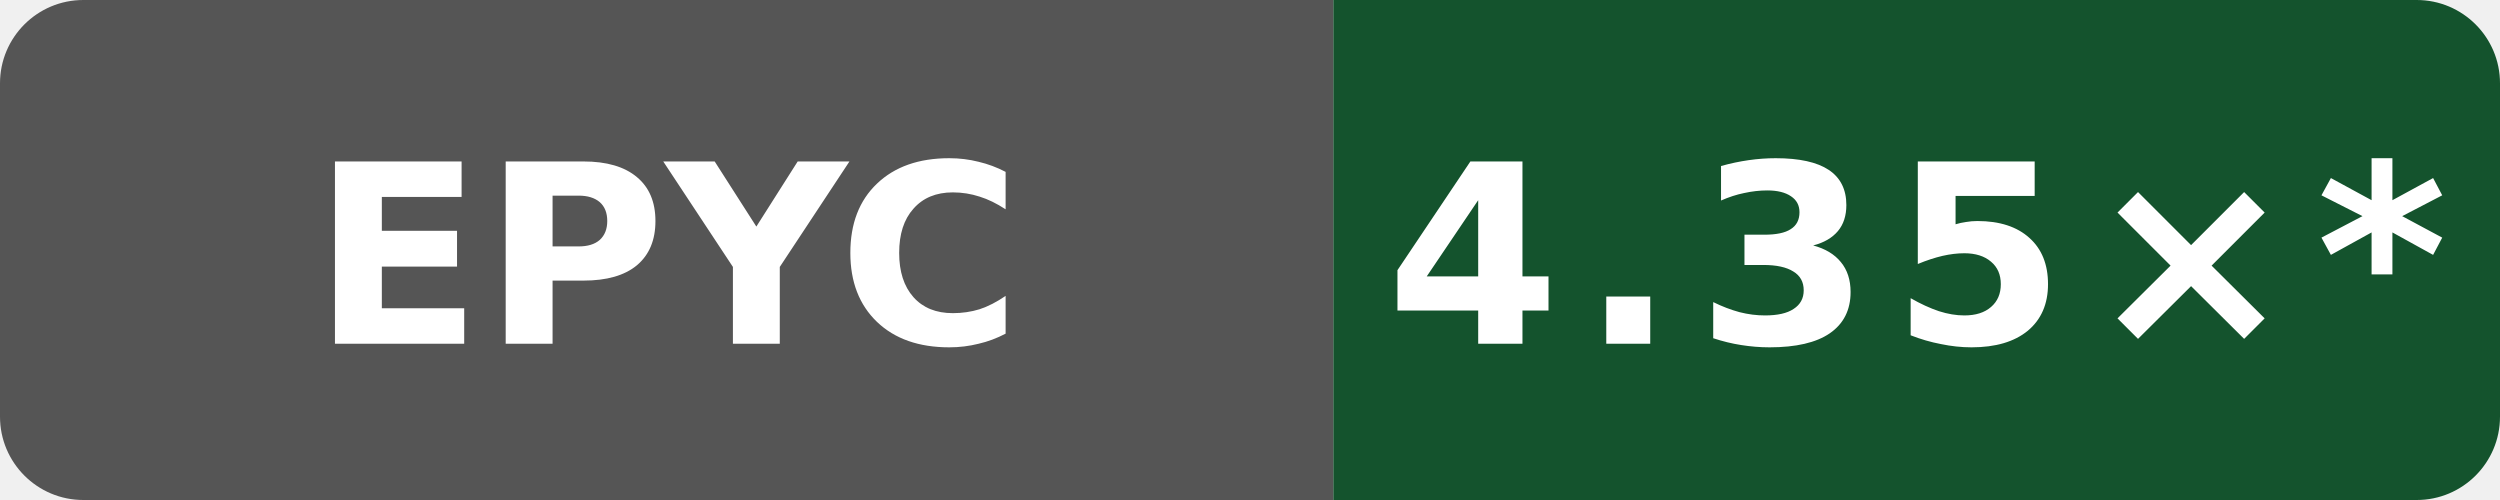
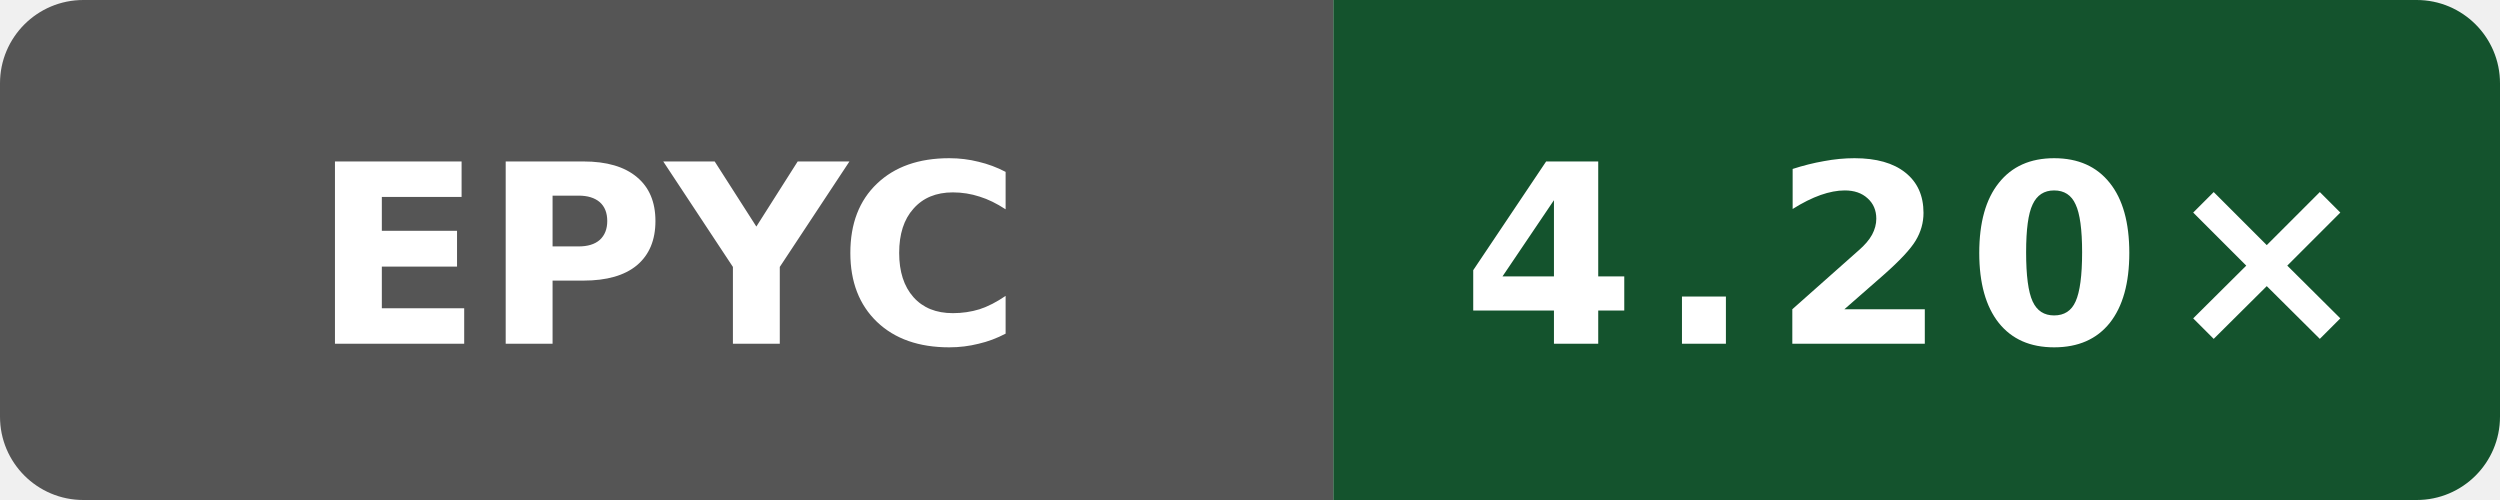
- <svg xmlns="http://www.w3.org/2000/svg" data-original-label="Public O3 compile vs clang; AMD EPYC 7763 64-Core Processor; revision 9ed2f1eea641727dd56efede0b4ca09c045e9f7f" data-original-message="4.35×" width="120" height="24" viewBox="0 0 120 24" role="img" aria-label="Public O3 compile vs clang; AMD EPYC 7763 64-Core Processor; revision 9ed2f1eea641727dd56efede0b4ca09c045e9f7f; measured 9ed2f1eea641727dd56efede0b4ca09c045e9f7f; 31 commits behind main: 4.35×*">
+ <svg xmlns="http://www.w3.org/2000/svg" data-original-label="Public O3 compile vs clang; AMD EPYC 7763 64-Core Processor; revision 32b57ecb146865fc206be7a79a159bc13e644dc1" data-original-message="4.20×" width="120" height="24" viewBox="0 0 120 24" role="img" aria-label="Public O3 compile vs clang; AMD EPYC 7763 64-Core Processor; revision 32b57ecb146865fc206be7a79a159bc13e644dc1; measured 32b57ecb146865fc206be7a79a159bc13e644dc1; 0 commits behind main: 4.20×">
  <defs>
    <clipPath id="badge">
      <rect width="120" height="24" rx="4" />
    </clipPath>
  </defs>
  <g clip-path="url(#badge)">
    <rect width="64" height="24" fill="#555" />
    <rect x="64" width="56" height="24" fill="#14532d" />
  </g>
  <text x="32" y="16.5" fill="#fff" text-anchor="middle" font-family="Verdana,Geneva,DejaVu Sans,sans-serif" font-size="12" font-weight="700" textLength="31" lengthAdjust="spacingAndGlyphs">EPYC</text>
-   <text x="92" y="16.5" fill="#fff" text-anchor="middle" font-family="Verdana,Geneva,DejaVu Sans,sans-serif" font-size="12" font-weight="700" letter-spacing="1" textLength="44" lengthAdjust="spacingAndGlyphs">4.35×*</text>
+   <text x="92" y="16.5" fill="#fff" text-anchor="middle" font-family="Verdana,Geneva,DejaVu Sans,sans-serif" font-size="12" font-weight="700" letter-spacing="1" textLength="39" lengthAdjust="spacingAndGlyphs">4.20×</text>
</svg>
